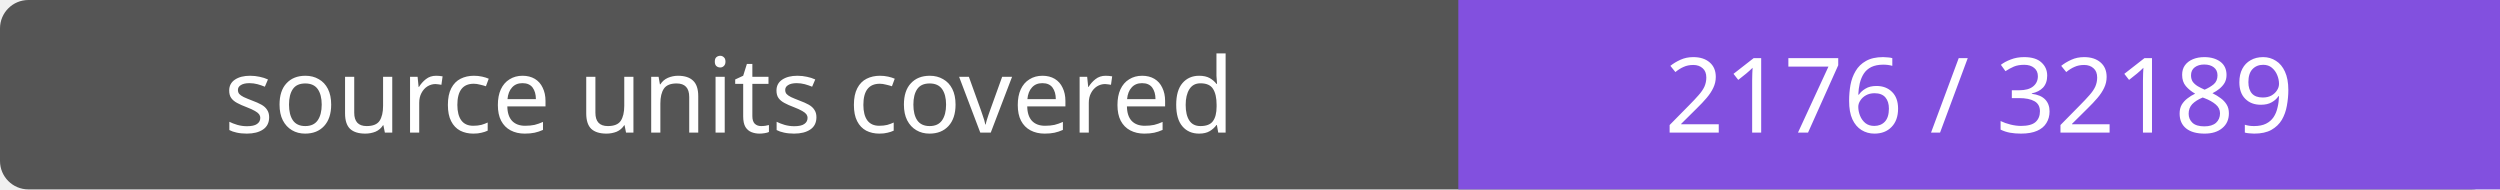
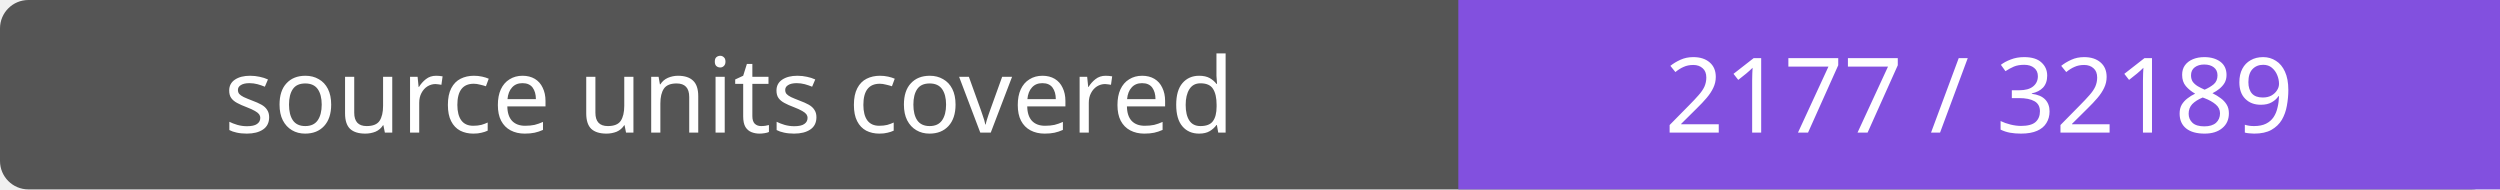
- <svg xmlns="http://www.w3.org/2000/svg" width="264" height="20" role="img" aria-label="source units covered: 2176 / 32189">
+ <svg xmlns="http://www.w3.org/2000/svg" width="264" height="20" role="img" aria-label="source units covered: 2177 / 32189">
  <rect width="264" height="20" rx="3" fill="#555" />
  <path fill="#8250df" d="M154 0h110v20H154z" />
  <g fill="#fff" text-anchor="middle" font-family="Verdana,sans-serif" font-size="11">
    <text x="77.0" y="14">source units covered</text>
-     <text x="209.0" y="14">2176 / 32189</text>
+     <text x="209.0" y="14">2177 / 32189</text>
  </g>
</svg>
